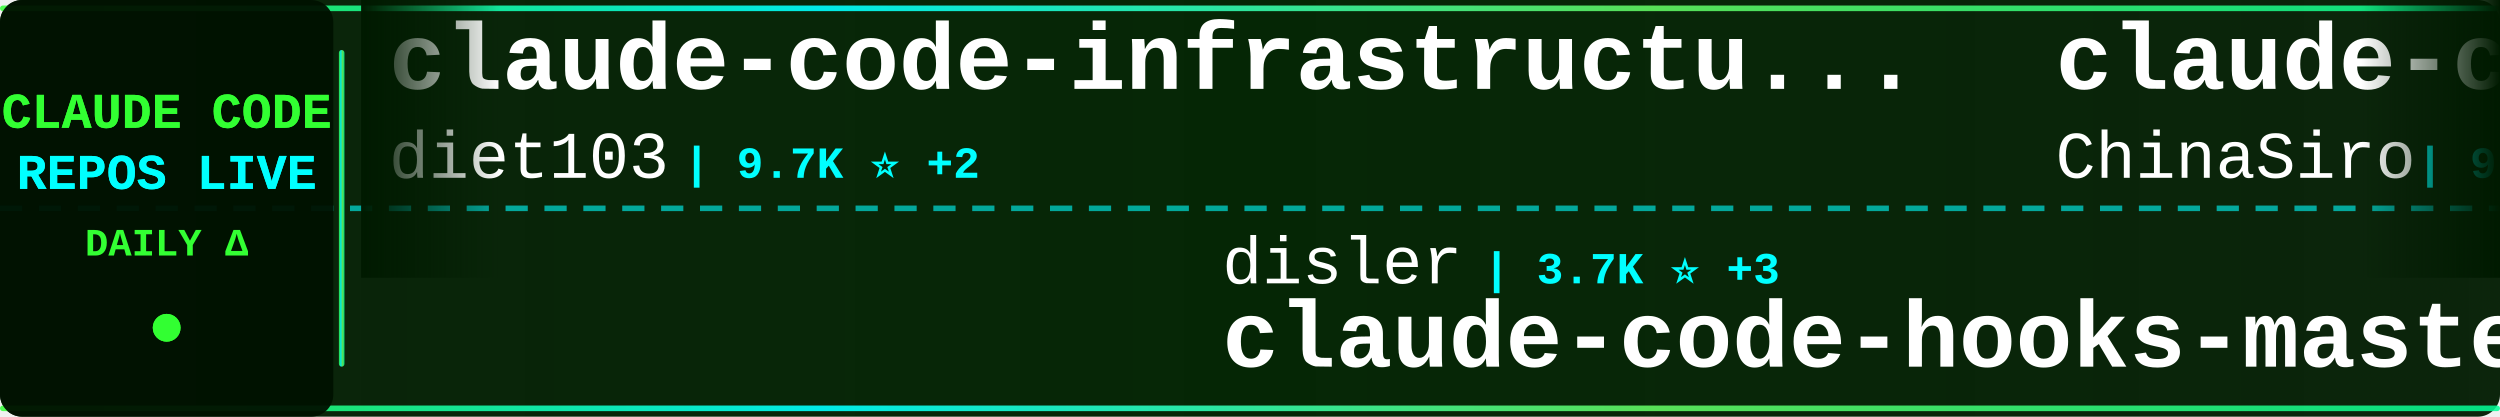
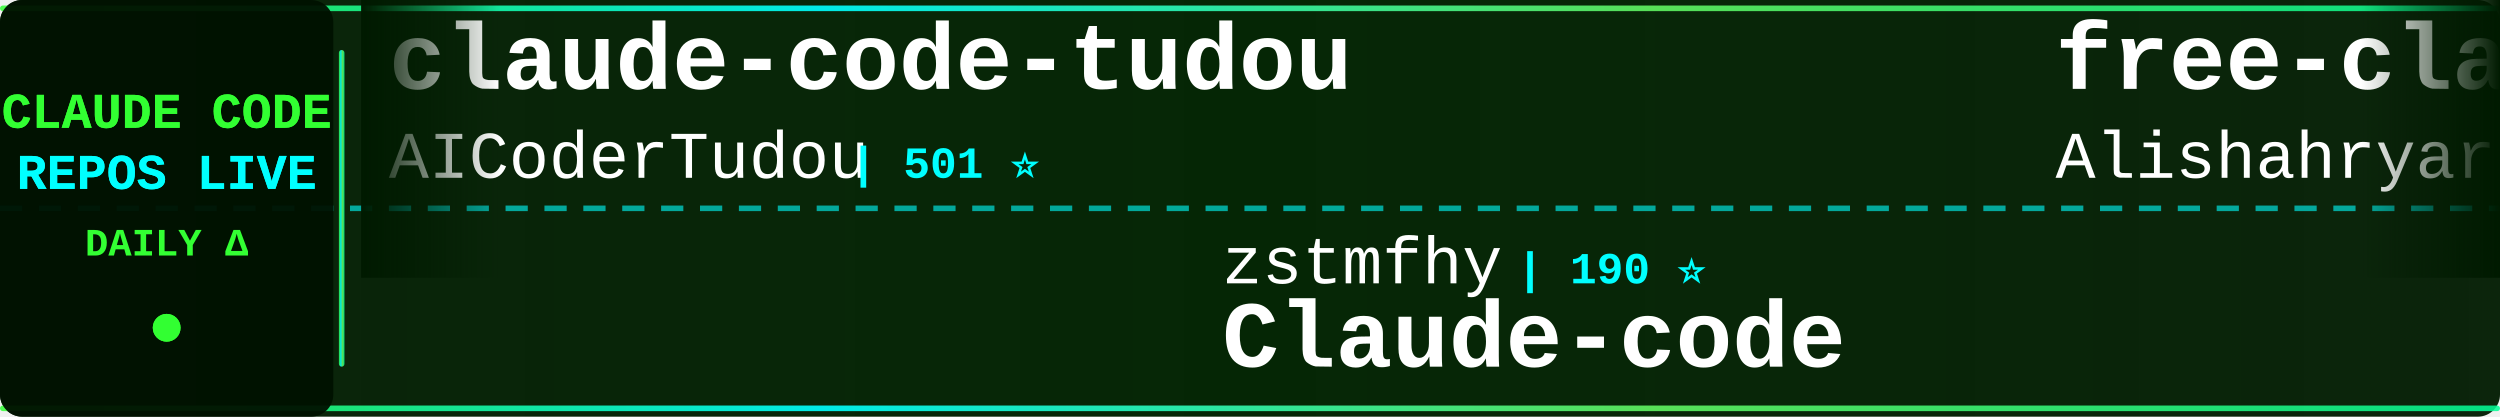
<svg xmlns="http://www.w3.org/2000/svg" width="900" height="150">
  <defs>
    <linearGradient id="tickerBg" x1="0%" y1="0%" x2="100%" y2="0%">
      <stop offset="0%" style="stop-color:#001a00;stop-opacity:0.95" />
      <stop offset="50%" style="stop-color:#002200;stop-opacity:0.98" />
      <stop offset="100%" style="stop-color:#001a00;stop-opacity:0.95" />
    </linearGradient>
    <linearGradient id="borderGrad" x1="0%" y1="0%" x2="100%" y2="0%">
      <stop offset="0%" style="stop-color:#33ff33;stop-opacity:0.85">
        <animate attributeName="stop-opacity" values="0.85;1;0.85" dur="2s" repeatCount="indefinite" />
      </stop>
      <stop offset="33%" style="stop-color:#00ffff;stop-opacity:0.9">
        <animate attributeName="stop-opacity" values="0.9;1;0.9" dur="2.2s" repeatCount="indefinite" />
      </stop>
      <stop offset="66%" style="stop-color:#66ff66;stop-opacity:0.85">
        <animate attributeName="stop-opacity" values="0.85;1;0.85" dur="1.8s" repeatCount="indefinite" />
      </stop>
      <stop offset="100%" style="stop-color:#00ff99;stop-opacity:0.85">
        <animate attributeName="stop-opacity" values="0.85;1;0.85" dur="2s" repeatCount="indefinite" />
      </stop>
    </linearGradient>
    <filter id="textGlow">
      <feGaussianBlur stdDeviation="0.1" result="coloredBlur" />
      <feMerge>
        <feMergeNode in="coloredBlur" />
        <feMergeNode in="SourceGraphic" />
      </feMerge>
    </filter>
    <filter id="metricGlow">
      <feGaussianBlur stdDeviation="0.2" result="coloredBlur" />
      <feMerge>
        <feMergeNode in="coloredBlur" />
        <feMergeNode in="SourceGraphic" />
      </feMerge>
    </filter>
    <linearGradient id="leftFade" x1="0%" y1="0%" x2="100%" y2="0%">
      <stop offset="0%" style="stop-color:#001a00;stop-opacity:1" />
      <stop offset="100%" style="stop-color:#001a00;stop-opacity:0" />
    </linearGradient>
    <linearGradient id="rightFade" x1="0%" y1="0%" x2="100%" y2="0%">
      <stop offset="0%" style="stop-color:#001a00;stop-opacity:0" />
      <stop offset="100%" style="stop-color:#001a00;stop-opacity:1" />
    </linearGradient>
  </defs>
  <rect width="900" height="150" fill="url(#tickerBg)" rx="8" />
  <rect x="0" y="2" width="900" height="2" fill="url(#borderGrad)" rx="1" />
  <rect x="0" y="146" width="900" height="2" fill="url(#borderGrad)" rx="1" />
  <line x1="0" y1="75" x2="900" y2="75" stroke="#00ffff" stroke-width="2" stroke-dasharray="8 6" opacity="0.6" />
  <rect x="0" y="0" width="120" height="150" fill="#001100" opacity="0.95" rx="8" />
  <text x="60" y="46" font-family="'Courier New', monospace" font-size="18" font-weight="bold" fill="#33ff33" text-anchor="middle" filter="url(#textGlow)">
    CLAUDE CODE
  </text>
  <text x="60" y="68" font-family="'Courier New', monospace" font-size="18" font-weight="bold" fill="#00ffff" text-anchor="middle" filter="url(#textGlow)">
    REPOS LIVE
  </text>
  <text x="60" y="92" font-family="'Courier New', monospace" font-size="14" font-weight="bold" fill="#33ff33" text-anchor="middle">
    DAILY Δ
  </text>
  <circle cx="60" cy="118" r="5" fill="#33ff33" filter="url(#metricGlow)">
    <animate attributeName="r" values="4;6;4" dur="1.5s" repeatCount="indefinite" />
    <animate attributeName="opacity" values="0.6;1;0.6" dur="1.5s" repeatCount="indefinite" />
  </circle>
  <rect x="122" y="18" width="2" height="114" fill="url(#borderGrad)" rx="1" />
  <clipPath id="tickerClip">
    <rect x="130" y="0" width="770" height="150" />
  </clipPath>
  <g clip-path="url(#tickerClip)">
    <g id="tickerItems">
      <animateTransform attributeName="transform" attributeType="XML" type="translate" from="0 0" to="-3000 0" dur="54s" repeatCount="indefinite" />
      <g transform="translate(0, 0)">
-         <text x="140" y="32" font-family="'Courier New', monospace" font-size="34" font-weight="bold" fill="#ffffff">claude-code-infrastructu...</text>
-         <text x="140" y="64" font-family="'Courier New', monospace" font-size="24" font-weight="normal" fill="#ffffff" opacity="1.0">diet103</text>
-         <text x="246" y="64" font-family="'Courier New', monospace" font-size="16" font-weight="bold" fill="#00ffff"> | 9.7K ⭐ +2</text>
+         <text x="140" y="32" font-family="'Courier New', monospace" font-size="34" font-weight="bold" fill="#ffffff">claude-code-tudou</text>
+         <text x="140" y="64" font-family="'Courier New', monospace" font-size="24" font-weight="normal" fill="#ffffff" opacity="1.0">AICoderTudou</text>
+         <text x="306" y="64" font-family="'Courier New', monospace" font-size="16" font-weight="bold" fill="#00ffff"> | 501 ⭐</text>
      </g>
      <g transform="translate(300, 0)">
-         <text x="140" y="102" font-family="'Courier New', monospace" font-size="24" font-weight="normal" fill="#ffffff" opacity="1.0">disler</text>
-         <text x="234" y="102" font-family="'Courier New', monospace" font-size="16" font-weight="bold" fill="#00ffff"> | 3.7K ⭐ +3</text>
-         <text x="140" y="132" font-family="'Courier New', monospace" font-size="34" font-weight="bold" fill="#ffffff">claude-code-hooks-master...</text>
+         <text x="140" y="102" font-family="'Courier New', monospace" font-size="24" font-weight="normal" fill="#ffffff" opacity="1.0">zstmfhy</text>
+         <text x="246" y="102" font-family="'Courier New', monospace" font-size="16" font-weight="bold" fill="#00ffff"> | 190 ⭐</text>
+         <text x="140" y="132" font-family="'Courier New', monospace" font-size="34" font-weight="bold" fill="#ffffff">Claude-code</text>
      </g>
      <g transform="translate(600, 0)">
-         <text x="140" y="32" font-family="'Courier New', monospace" font-size="34" font-weight="bold" fill="#ffffff">claude-code-sourcemap</text>
-         <text x="140" y="64" font-family="'Courier New', monospace" font-size="24" font-weight="normal" fill="#ffffff" opacity="1.0">ChinaSiro</text>
-         <text x="270" y="64" font-family="'Courier New', monospace" font-size="16" font-weight="bold" fill="#00ffff"> | 9.3K ⭐ +10</text>
+         <text x="140" y="32" font-family="'Courier New', monospace" font-size="34" font-weight="bold" fill="#ffffff">free-claude-code</text>
+         <text x="140" y="64" font-family="'Courier New', monospace" font-size="24" font-weight="normal" fill="#ffffff" opacity="1.0">Alishahryar1</text>
+         <text x="306" y="64" font-family="'Courier New', monospace" font-size="16" font-weight="bold" fill="#00ffff"> | 29.5K ⭐ +610</text>
      </g>
      <g transform="translate(900, 0)">
-         <text x="140" y="102" font-family="'Courier New', monospace" font-size="24" font-weight="normal" fill="#ffffff" opacity="1.0">sickn33</text>
-         <text x="246" y="102" font-family="'Courier New', monospace" font-size="16" font-weight="bold" fill="#00ffff"> | 38.6K ⭐ +117</text>
-         <text x="140" y="132" font-family="'Courier New', monospace" font-size="34" font-weight="bold" fill="#ffffff">antigravity-awesome-skil...</text>
+         <text x="140" y="102" font-family="'Courier New', monospace" font-size="24" font-weight="normal" fill="#ffffff" opacity="1.0">oboard</text>
+         <text x="234" y="102" font-family="'Courier New', monospace" font-size="16" font-weight="bold" fill="#00ffff"> | 3.1K ⭐</text>
+         <text x="140" y="132" font-family="'Courier New', monospace" font-size="34" font-weight="bold" fill="#ffffff">claude-code-rev</text>
      </g>
      <g transform="translate(1200, 0)">
-         <text x="140" y="32" font-family="'Courier New', monospace" font-size="34" font-weight="bold" fill="#ffffff">claude-code-system-promp...</text>
-         <text x="140" y="64" font-family="'Courier New', monospace" font-size="24" font-weight="normal" fill="#ffffff" opacity="1.0">Piebald-AI</text>
-         <text x="282" y="64" font-family="'Courier New', monospace" font-size="16" font-weight="bold" fill="#00ffff"> | 10.5K ⭐ +19</text>
+         <text x="140" y="32" font-family="'Courier New', monospace" font-size="34" font-weight="bold" fill="#ffffff">claude-code-engineering</text>
+         <text x="140" y="64" font-family="'Courier New', monospace" font-size="24" font-weight="normal" fill="#ffffff" opacity="1.0">huangjia2019</text>
+         <text x="306" y="64" font-family="'Courier New', monospace" font-size="16" font-weight="bold" fill="#00ffff"> | 702 ⭐ +7</text>
      </g>
      <g transform="translate(1500, 0)">
-         <text x="140" y="102" font-family="'Courier New', monospace" font-size="24" font-weight="normal" fill="#ffffff" opacity="1.0">catlog22</text>
-         <text x="258" y="102" font-family="'Courier New', monospace" font-size="16" font-weight="bold" fill="#00ffff"> | 2.0K ⭐ +6</text>
-         <text x="140" y="132" font-family="'Courier New', monospace" font-size="34" font-weight="bold" fill="#ffffff">Claude-Code-Workflow</text>
+         <text x="140" y="102" font-family="'Courier New', monospace" font-size="24" font-weight="normal" fill="#ffffff" opacity="1.0">repowise-dev</text>
+         <text x="306" y="102" font-family="'Courier New', monospace" font-size="16" font-weight="bold" fill="#00ffff"> | 1.1K ⭐ +1</text>
+         <text x="140" y="132" font-family="'Courier New', monospace" font-size="34" font-weight="bold" fill="#ffffff">claude-code-prompts</text>
      </g>
      <g transform="translate(1800, 0)">
-         <text x="140" y="32" font-family="'Courier New', monospace" font-size="34" font-weight="bold" fill="#ffffff">Claude-code</text>
-         <text x="140" y="64" font-family="'Courier New', monospace" font-size="24" font-weight="normal" fill="#ffffff" opacity="1.0">zstmfhy</text>
-         <text x="246" y="64" font-family="'Courier New', monospace" font-size="16" font-weight="bold" fill="#00ffff"> | 190 ⭐</text>
+         <text x="140" y="32" font-family="'Courier New', monospace" font-size="34" font-weight="bold" fill="#ffffff">Claude-Code-Workflow</text>
+         <text x="140" y="64" font-family="'Courier New', monospace" font-size="24" font-weight="normal" fill="#ffffff" opacity="1.0">catlog22</text>
+         <text x="258" y="64" font-family="'Courier New', monospace" font-size="16" font-weight="bold" fill="#00ffff"> | 2.0K ⭐ +6</text>
      </g>
      <g transform="translate(2100, 0)">
+         <text x="140" y="102" font-family="'Courier New', monospace" font-size="24" font-weight="normal" fill="#ffffff" opacity="1.0">lorryjovens-hub</text>
+         <text x="342" y="102" font-family="'Courier New', monospace" font-size="16" font-weight="bold" fill="#00ffff"> | 1.6K ⭐ +4</text>
+         <text x="140" y="132" font-family="'Courier New', monospace" font-size="34" font-weight="bold" fill="#ffffff">claude-code-rust</text>
+       </g>
+       <g transform="translate(2400, 0)">
+         <text x="140" y="32" font-family="'Courier New', monospace" font-size="34" font-weight="bold" fill="#ffffff">claude-code-source-code</text>
+         <text x="140" y="64" font-family="'Courier New', monospace" font-size="24" font-weight="normal" fill="#ffffff" opacity="1.0">777genius</text>
+         <text x="270" y="64" font-family="'Courier New', monospace" font-size="16" font-weight="bold" fill="#00ffff"> | 912 ⭐</text>
+       </g>
+       <g transform="translate(2700, 0)">
        <text x="140" y="102" font-family="'Courier New', monospace" font-size="24" font-weight="normal" fill="#ffffff" opacity="1.0">FlorianBruniaux</text>
-         <text x="342" y="102" font-family="'Courier New', monospace" font-size="16" font-weight="bold" fill="#00ffff"> | 4.5K ⭐ +8</text>
+         <text x="342" y="102" font-family="'Courier New', monospace" font-size="16" font-weight="bold" fill="#00ffff"> | 4.5K ⭐ +9</text>
        <text x="140" y="132" font-family="'Courier New', monospace" font-size="34" font-weight="bold" fill="#ffffff">claude-code-ultimate-gui...</text>
      </g>
-       <g transform="translate(2400, 0)">
-         <text x="140" y="32" font-family="'Courier New', monospace" font-size="34" font-weight="bold" fill="#ffffff">claude-code-source</text>
-         <text x="140" y="64" font-family="'Courier New', monospace" font-size="24" font-weight="normal" fill="#ffffff" opacity="1.0">JrCx7scC</text>
-         <text x="258" y="64" font-family="'Courier New', monospace" font-size="16" font-weight="bold" fill="#00ffff"> | 368 ⭐</text>
-       </g>
-       <g transform="translate(2700, 0)">
-         <text x="140" y="102" font-family="'Courier New', monospace" font-size="24" font-weight="normal" fill="#ffffff" opacity="1.0">alejandrobalderas</text>
-         <text x="366" y="102" font-family="'Courier New', monospace" font-size="16" font-weight="bold" fill="#00ffff"> | 2.1K ⭐ +20</text>
-         <text x="140" y="132" font-family="'Courier New', monospace" font-size="34" font-weight="bold" fill="#ffffff">claude-code-from-source</text>
-       </g>
      <g transform="translate(3000, 0)">
-         <text x="140" y="32" font-family="'Courier New', monospace" font-size="34" font-weight="bold" fill="#ffffff">claude-code-infrastructu...</text>
-         <text x="140" y="64" font-family="'Courier New', monospace" font-size="24" font-weight="normal" fill="#ffffff" opacity="1.0">diet103</text>
-         <text x="246" y="64" font-family="'Courier New', monospace" font-size="16" font-weight="bold" fill="#00ffff"> | 9.7K ⭐ +2</text>
+         <text x="140" y="32" font-family="'Courier New', monospace" font-size="34" font-weight="bold" fill="#ffffff">claude-code-tudou</text>
+         <text x="140" y="64" font-family="'Courier New', monospace" font-size="24" font-weight="normal" fill="#ffffff" opacity="1.0">AICoderTudou</text>
+         <text x="306" y="64" font-family="'Courier New', monospace" font-size="16" font-weight="bold" fill="#00ffff"> | 501 ⭐</text>
      </g>
      <g transform="translate(3300, 0)">
-         <text x="140" y="102" font-family="'Courier New', monospace" font-size="24" font-weight="normal" fill="#ffffff" opacity="1.0">disler</text>
-         <text x="234" y="102" font-family="'Courier New', monospace" font-size="16" font-weight="bold" fill="#00ffff"> | 3.7K ⭐ +3</text>
-         <text x="140" y="132" font-family="'Courier New', monospace" font-size="34" font-weight="bold" fill="#ffffff">claude-code-hooks-master...</text>
+         <text x="140" y="102" font-family="'Courier New', monospace" font-size="24" font-weight="normal" fill="#ffffff" opacity="1.0">zstmfhy</text>
+         <text x="246" y="102" font-family="'Courier New', monospace" font-size="16" font-weight="bold" fill="#00ffff"> | 190 ⭐</text>
+         <text x="140" y="132" font-family="'Courier New', monospace" font-size="34" font-weight="bold" fill="#ffffff">Claude-code</text>
      </g>
      <g transform="translate(3600, 0)">
-         <text x="140" y="32" font-family="'Courier New', monospace" font-size="34" font-weight="bold" fill="#ffffff">claude-code-sourcemap</text>
-         <text x="140" y="64" font-family="'Courier New', monospace" font-size="24" font-weight="normal" fill="#ffffff" opacity="1.0">ChinaSiro</text>
-         <text x="270" y="64" font-family="'Courier New', monospace" font-size="16" font-weight="bold" fill="#00ffff"> | 9.3K ⭐ +10</text>
+         <text x="140" y="32" font-family="'Courier New', monospace" font-size="34" font-weight="bold" fill="#ffffff">free-claude-code</text>
+         <text x="140" y="64" font-family="'Courier New', monospace" font-size="24" font-weight="normal" fill="#ffffff" opacity="1.0">Alishahryar1</text>
+         <text x="306" y="64" font-family="'Courier New', monospace" font-size="16" font-weight="bold" fill="#00ffff"> | 29.5K ⭐ +610</text>
      </g>
      <g transform="translate(3900, 0)">
-         <text x="140" y="102" font-family="'Courier New', monospace" font-size="24" font-weight="normal" fill="#ffffff" opacity="1.0">sickn33</text>
-         <text x="246" y="102" font-family="'Courier New', monospace" font-size="16" font-weight="bold" fill="#00ffff"> | 38.6K ⭐ +117</text>
-         <text x="140" y="132" font-family="'Courier New', monospace" font-size="34" font-weight="bold" fill="#ffffff">antigravity-awesome-skil...</text>
+         <text x="140" y="102" font-family="'Courier New', monospace" font-size="24" font-weight="normal" fill="#ffffff" opacity="1.0">oboard</text>
+         <text x="234" y="102" font-family="'Courier New', monospace" font-size="16" font-weight="bold" fill="#00ffff"> | 3.1K ⭐</text>
+         <text x="140" y="132" font-family="'Courier New', monospace" font-size="34" font-weight="bold" fill="#ffffff">claude-code-rev</text>
      </g>
    </g>
  </g>
  <rect x="130" y="0" width="50" height="100" fill="url(#leftFade)" />
  <rect x="850" y="0" width="50" height="100" fill="url(#rightFade)" />
</svg>
